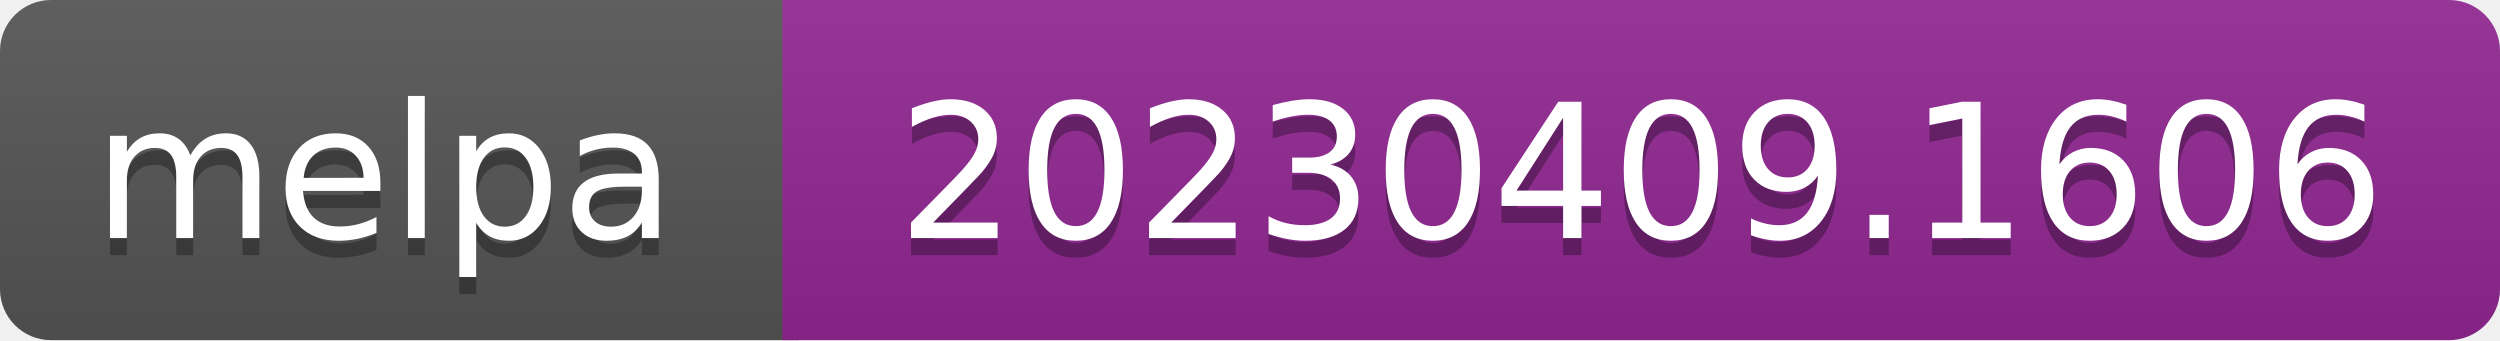
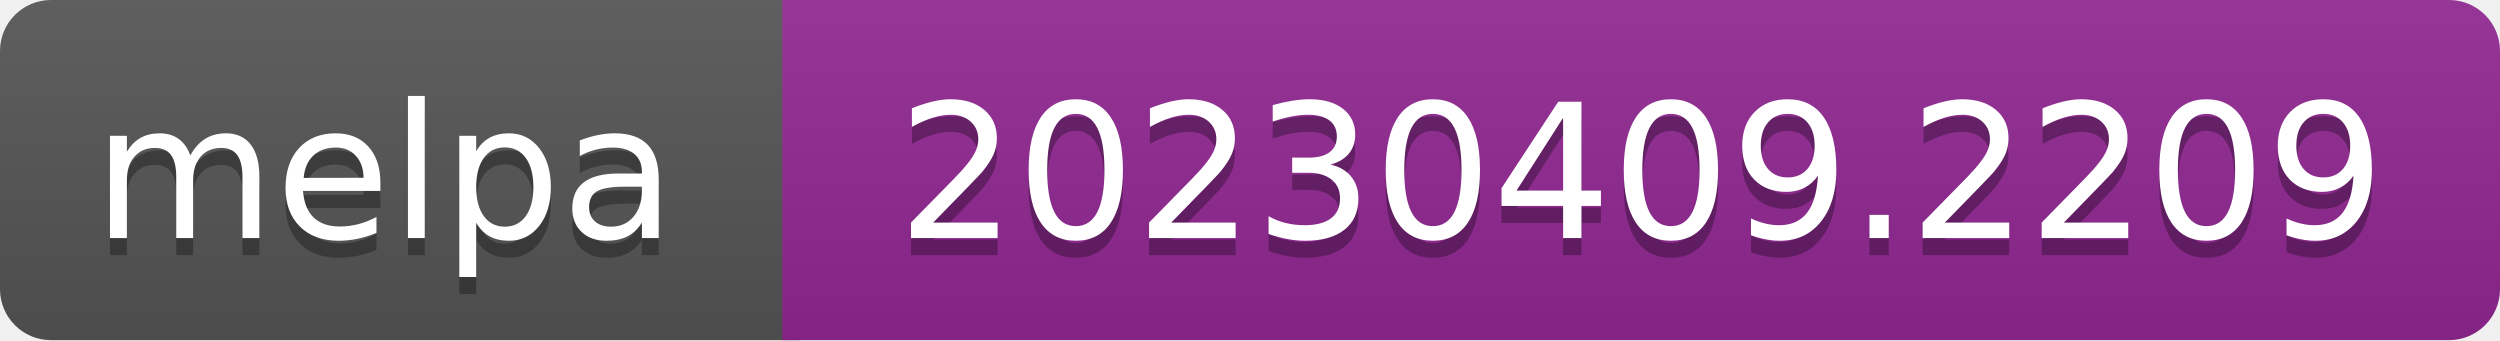
- <svg xmlns="http://www.w3.org/2000/svg" width="147" height="20" role="img" aria-label="melpa: 20230409.1606">
+ <svg xmlns="http://www.w3.org/2000/svg" width="147" height="20" role="img" aria-label="melpa: 20230409.2209">
  <linearGradient id="s" x2="0" y2="100%">
    <stop offset="0" stop-color="#bbb" stop-opacity=".1" />
    <stop offset="1" stop-opacity=".1" />
  </linearGradient>
  <clipPath id="r">
    <rect width="147" height="20" rx="3" fill="#fff" />
  </clipPath>
  <g clip-path="url(#r)">
    <rect width="47" height="20" fill="#555" />
    <rect x="46" width="147" height="20" fill="#922793" />
    <rect width="147" height="20" fill="url(#s)" />
  </g>
  <g fill="#fff" text-anchor="middle" font-family="Verdana,Geneva,DejaVu Sans,sans-serif" font-size="110" text-rendering="geometricPrecision">
    <text aria-hidden="true" x="226" y="150" fill="#010101" fill-opacity=".3" transform="scale(.1)" textLength="343">melpa</text>
    <text x="226" y="140" transform="scale(.1)" fill="#fff" textLength="343">melpa</text>
-     <text aria-hidden="true" x="965" y="150" fill="#010101" fill-opacity=".3" transform="scale(.1)" textLength="875">20230409.1606</text>
-     <text x="965" y="140" transform="scale(.1)" fill="#fff" textLength="875">20230409.1606</text>
+     <text aria-hidden="true" x="965" y="150" fill="#010101" fill-opacity=".3" transform="scale(.1)" textLength="875">20230409.2209</text>
+     <text x="965" y="140" transform="scale(.1)" fill="#fff" textLength="875">20230409.2209</text>
  </g>
</svg>
